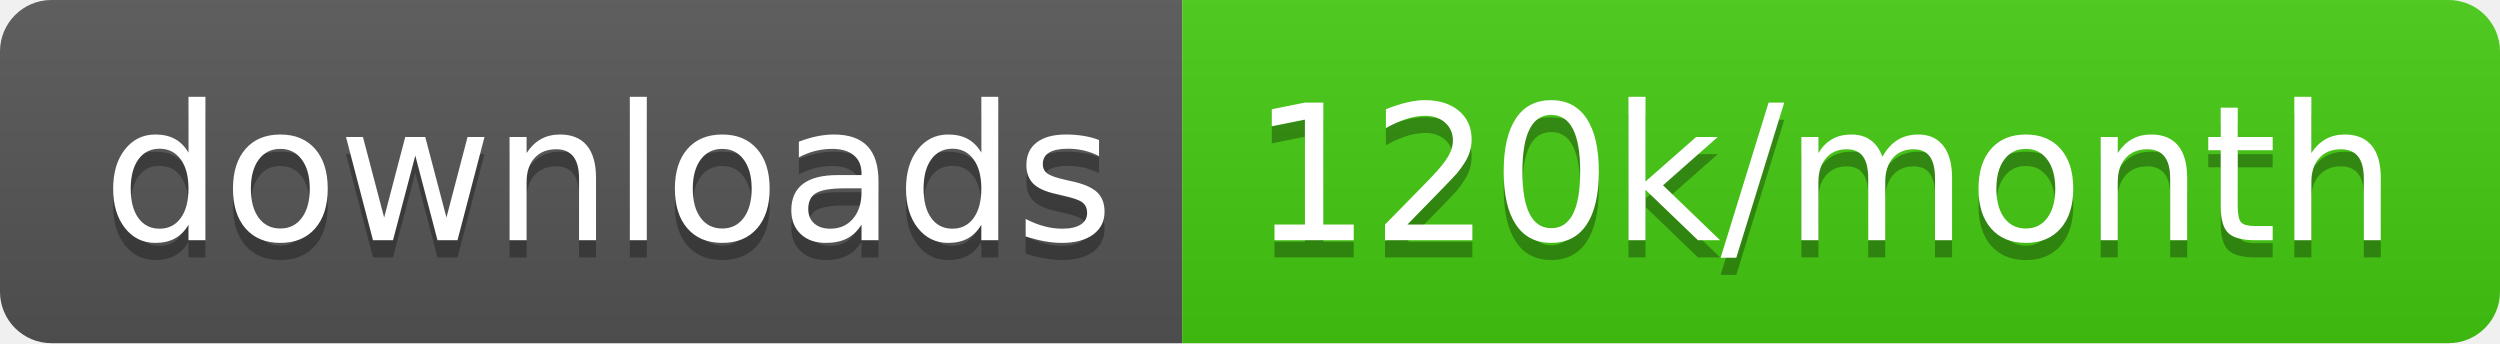
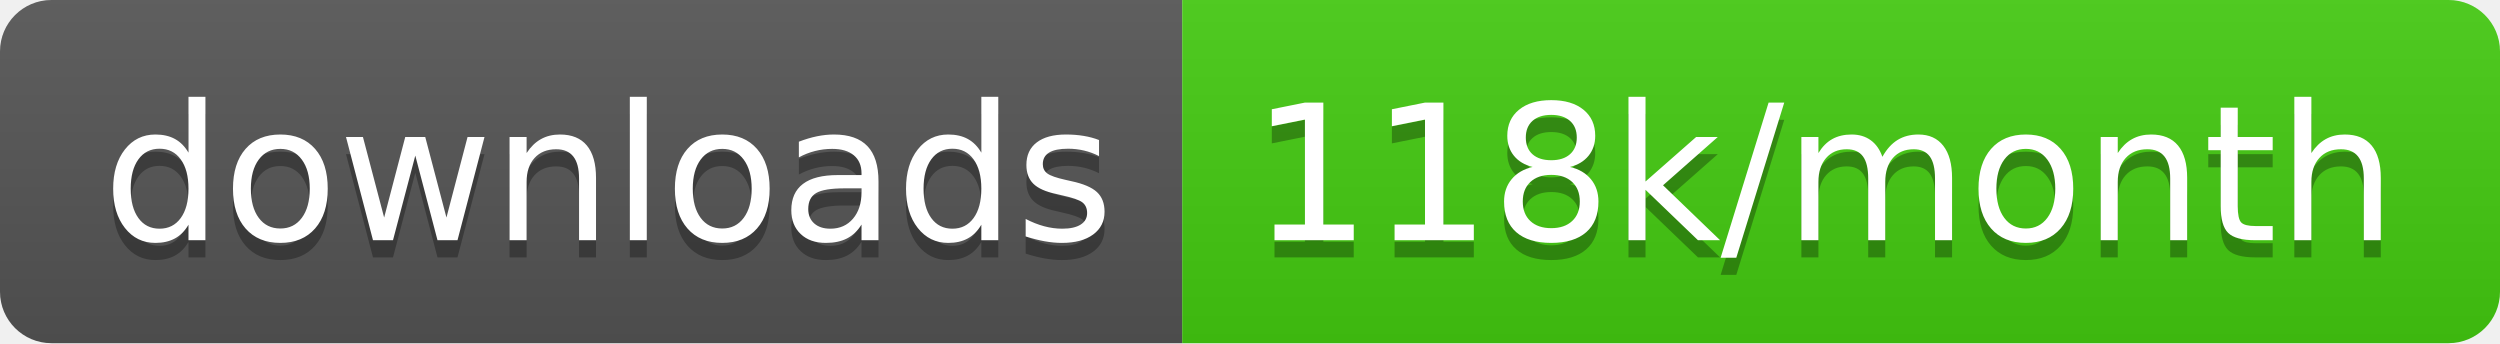
<svg xmlns="http://www.w3.org/2000/svg" width="145.7" height="20">
  <linearGradient id="smooth" x2="0" y2="100%">
    <stop offset="0" stop-color="#bbb" stop-opacity=".1" />
    <stop offset="1" stop-opacity=".1" />
  </linearGradient>
  <clipPath id="round">
    <rect width="145.7" height="20" rx="3" fill="#fff" />
  </clipPath>
  <g clip-path="url(#round)">
    <rect width="68.9" height="20" fill="#555" />
    <rect x="68.9" width="76.8" height="20" fill="#4c1" />
    <rect width="145.7" height="20" fill="url(#smooth)" />
  </g>
  <g fill="#fff" text-anchor="middle" font-family="DejaVu Sans,Verdana,Geneva,sans-serif" font-size="110">
    <text x="354.5" y="150" fill="#010101" fill-opacity=".3" transform="scale(0.1)" textLength="589.0" lengthAdjust="spacing">downloads</text>
    <text x="354.5" y="140" transform="scale(0.1)" textLength="589.0" lengthAdjust="spacing">downloads</text>
-     <text x="1063.0" y="150" fill="#010101" fill-opacity=".3" transform="scale(0.1)" textLength="668.0" lengthAdjust="spacing">120k/month</text>
-     <text x="1063.0" y="140" transform="scale(0.1)" textLength="668.0" lengthAdjust="spacing">120k/month</text>
+     <text x="1063.0" y="150" fill="#010101" fill-opacity=".3" transform="scale(0.1)" textLength="668.0" lengthAdjust="spacing">118k/month</text>
+     <text x="1063.0" y="140" transform="scale(0.1)" textLength="668.0" lengthAdjust="spacing">118k/month</text>
  </g>
</svg>
